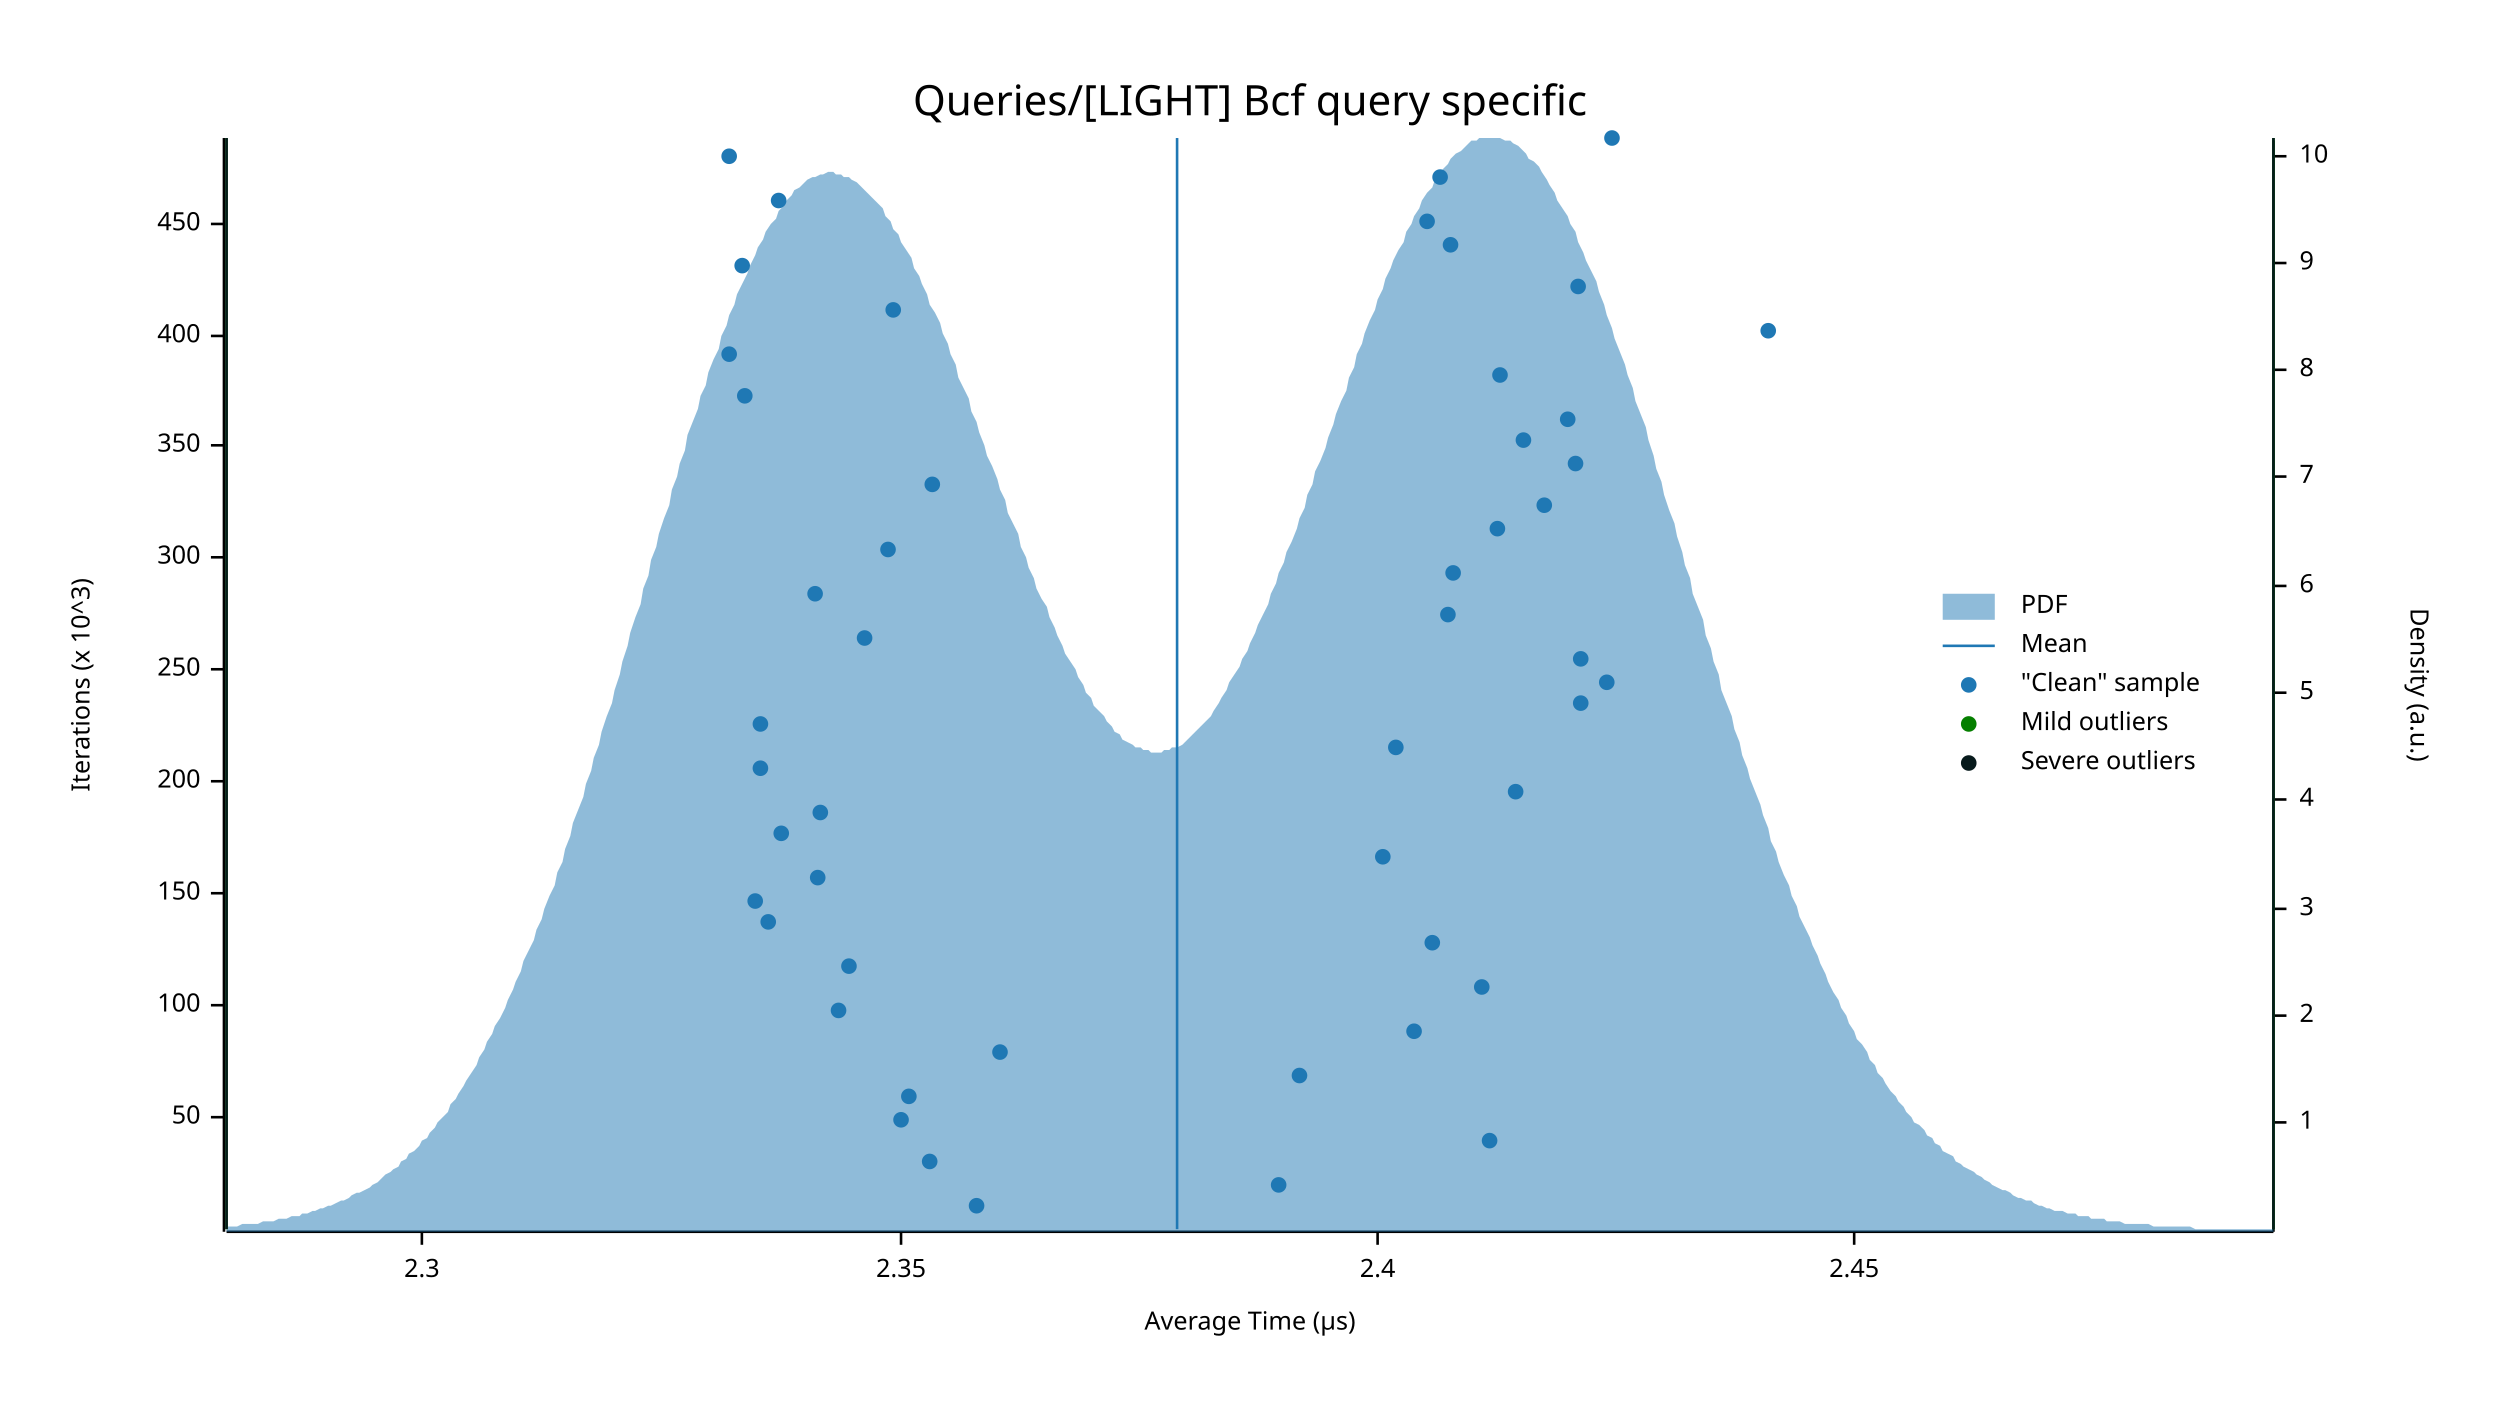
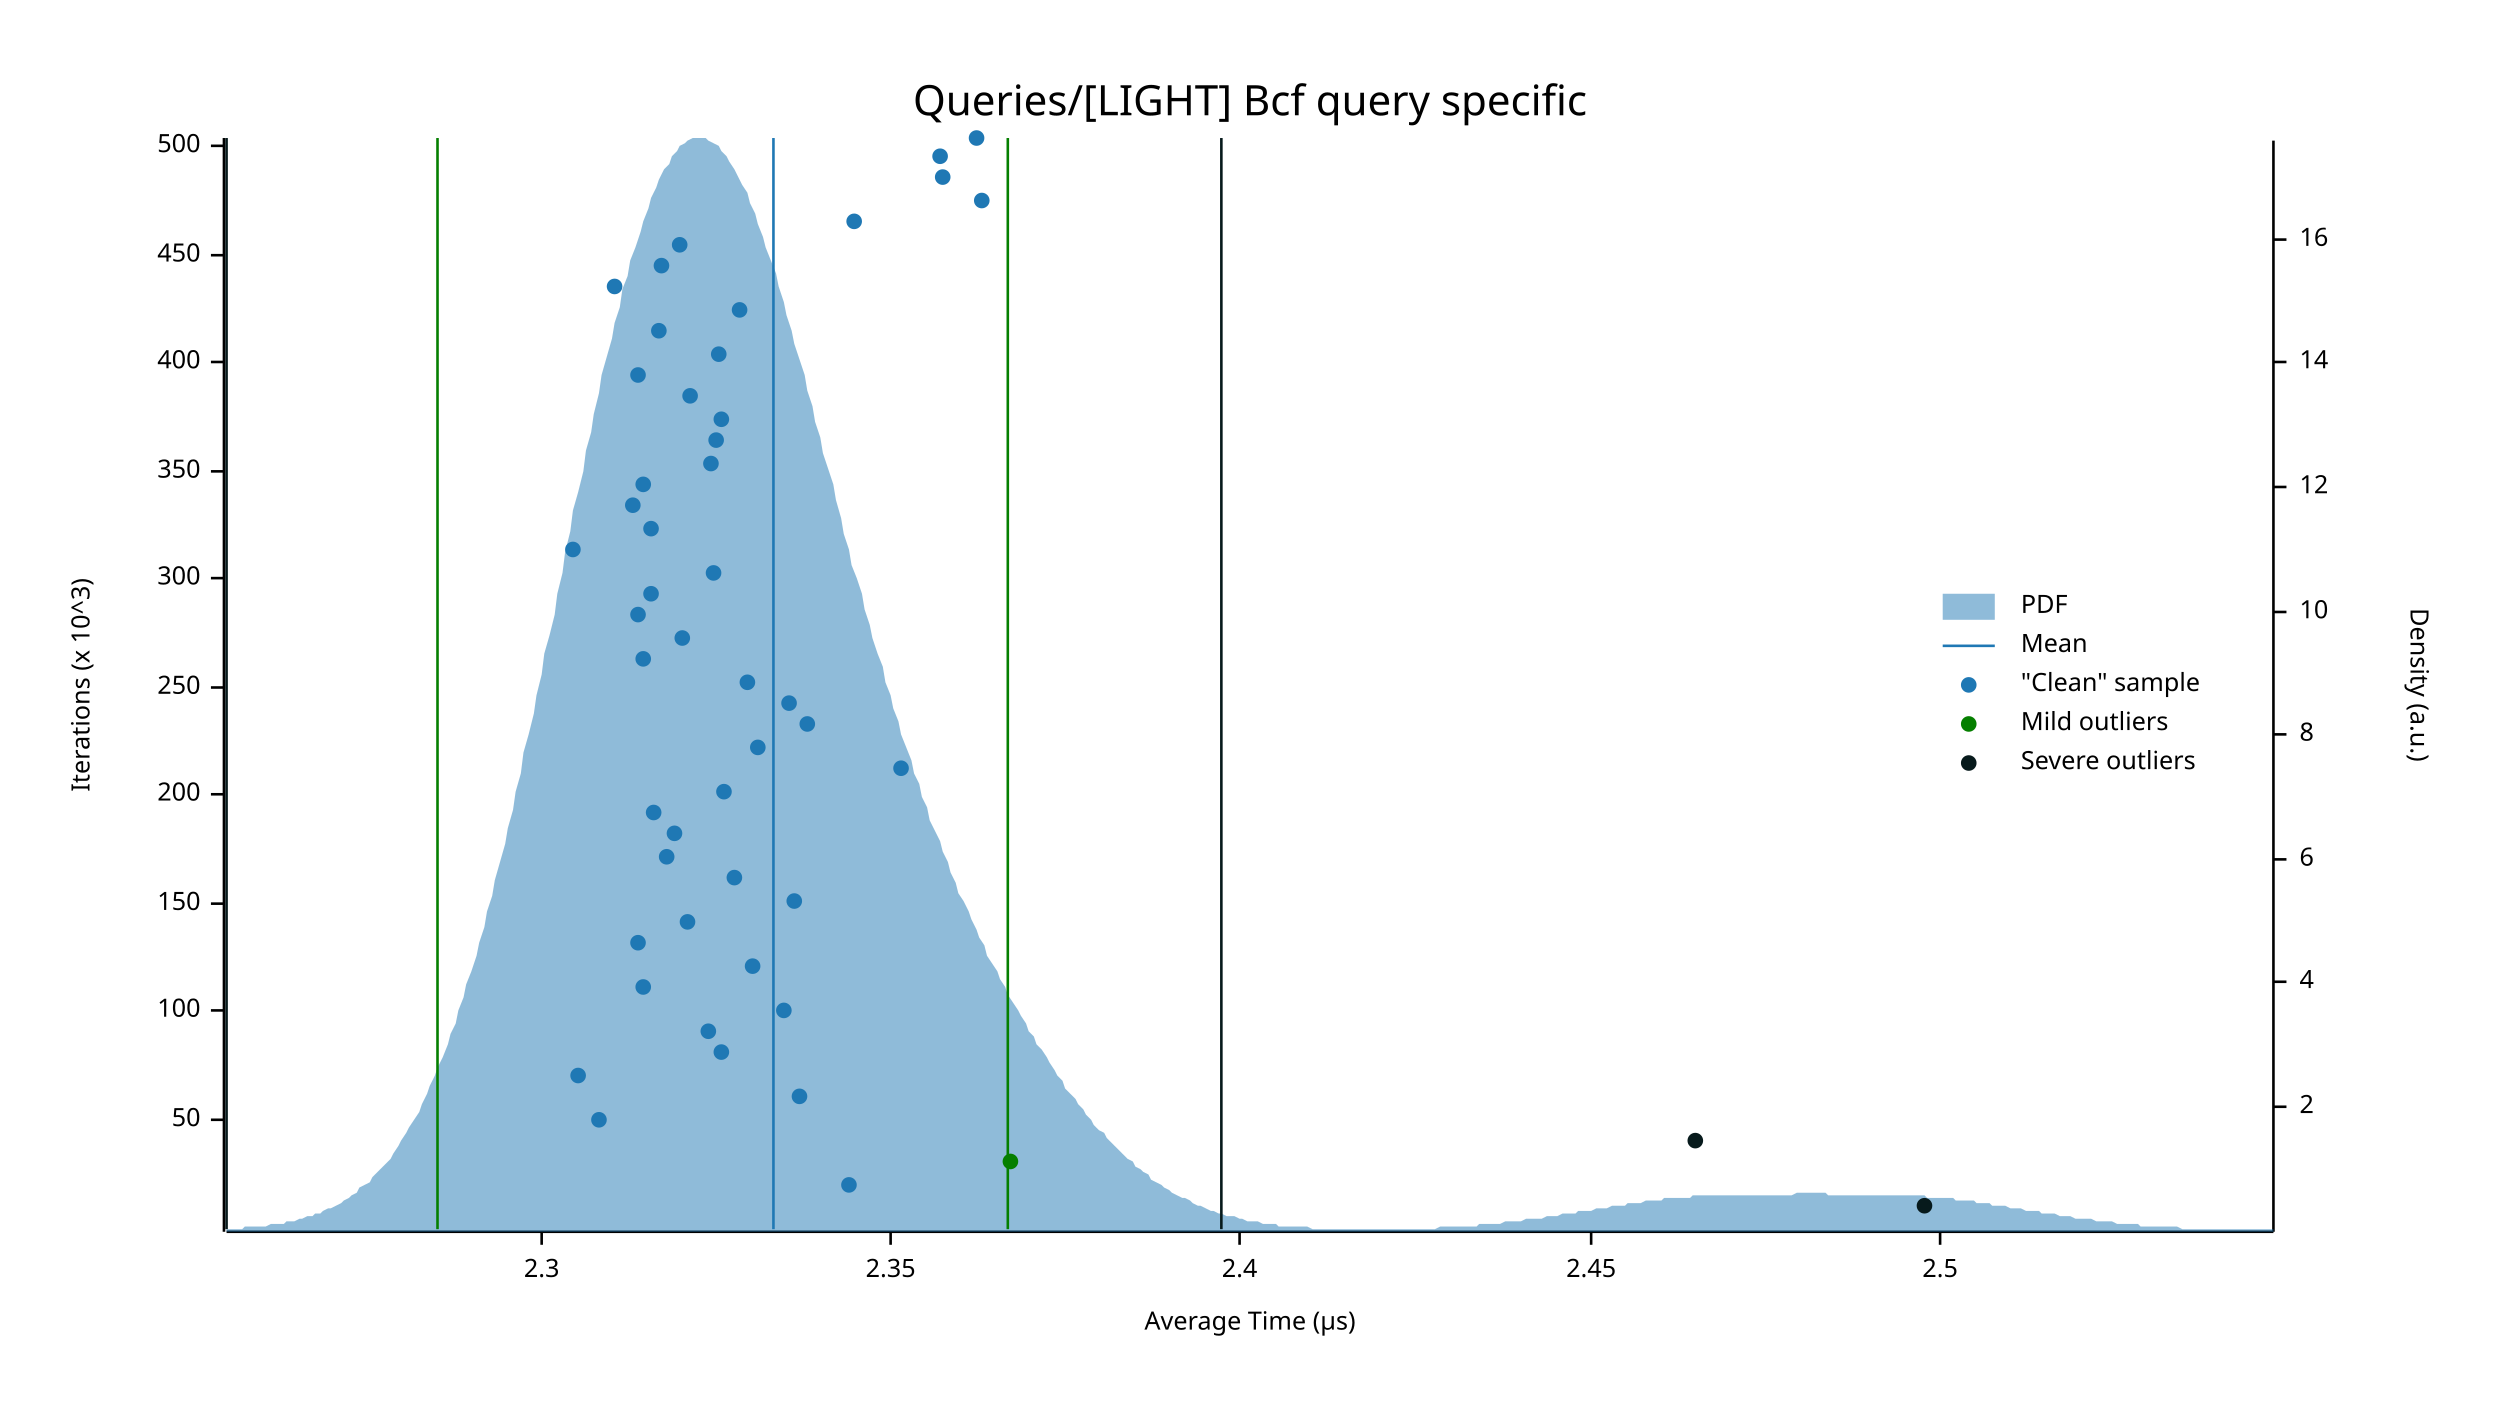
<svg xmlns="http://www.w3.org/2000/svg" width="960" height="540" viewBox="0 0 960 540">
  <text x="480" y="32" dy="0.76em" text-anchor="middle" font-family="sans-serif" font-size="16.129" opacity="1" fill="#000000">
Queries/[LIGHT] Bcf query specific
</text>
  <text x="27" y="263" dy="0.76em" text-anchor="middle" font-family="sans-serif" font-size="9.677" opacity="1" fill="#000000" transform="rotate(270, 27, 263)">
Iterations (x 10^3)
</text>
  <text x="480" y="513" dy="-0.5ex" text-anchor="middle" font-family="sans-serif" font-size="9.677" opacity="1" fill="#000000">
Average Time (µs)
</text>
  <polyline fill="none" opacity="1" stroke="#000000" stroke-width="1" points="86,53 86,473 " />
-   <text x="77" y="429" dy="0.5ex" text-anchor="end" font-family="sans-serif" font-size="9.677" opacity="1" fill="#000000">
+   <text x="77" y="430" dy="0.5ex" text-anchor="end" font-family="sans-serif" font-size="9.677" opacity="1" fill="#000000">
50
</text>
-   <polyline fill="none" opacity="1" stroke="#000000" stroke-width="1" points="81,429 86,429 " />
-   <text x="77" y="386" dy="0.5ex" text-anchor="end" font-family="sans-serif" font-size="9.677" opacity="1" fill="#000000">
+   <polyline fill="none" opacity="1" stroke="#000000" stroke-width="1" points="81,430 86,430 " />
+   <text x="77" y="388" dy="0.5ex" text-anchor="end" font-family="sans-serif" font-size="9.677" opacity="1" fill="#000000">
100
</text>
-   <polyline fill="none" opacity="1" stroke="#000000" stroke-width="1" points="81,386 86,386 " />
-   <text x="77" y="343" dy="0.5ex" text-anchor="end" font-family="sans-serif" font-size="9.677" opacity="1" fill="#000000">
+   <polyline fill="none" opacity="1" stroke="#000000" stroke-width="1" points="81,388 86,388 " />
+   <text x="77" y="347" dy="0.5ex" text-anchor="end" font-family="sans-serif" font-size="9.677" opacity="1" fill="#000000">
150
</text>
-   <polyline fill="none" opacity="1" stroke="#000000" stroke-width="1" points="81,343 86,343 " />
-   <text x="77" y="300" dy="0.5ex" text-anchor="end" font-family="sans-serif" font-size="9.677" opacity="1" fill="#000000">
+   <polyline fill="none" opacity="1" stroke="#000000" stroke-width="1" points="81,347 86,347 " />
+   <text x="77" y="305" dy="0.5ex" text-anchor="end" font-family="sans-serif" font-size="9.677" opacity="1" fill="#000000">
200
</text>
-   <polyline fill="none" opacity="1" stroke="#000000" stroke-width="1" points="81,300 86,300 " />
-   <text x="77" y="257" dy="0.5ex" text-anchor="end" font-family="sans-serif" font-size="9.677" opacity="1" fill="#000000">
+   <polyline fill="none" opacity="1" stroke="#000000" stroke-width="1" points="81,305 86,305 " />
+   <text x="77" y="264" dy="0.5ex" text-anchor="end" font-family="sans-serif" font-size="9.677" opacity="1" fill="#000000">
250
</text>
-   <polyline fill="none" opacity="1" stroke="#000000" stroke-width="1" points="81,257 86,257 " />
-   <text x="77" y="214" dy="0.5ex" text-anchor="end" font-family="sans-serif" font-size="9.677" opacity="1" fill="#000000">
+   <polyline fill="none" opacity="1" stroke="#000000" stroke-width="1" points="81,264 86,264 " />
+   <text x="77" y="222" dy="0.5ex" text-anchor="end" font-family="sans-serif" font-size="9.677" opacity="1" fill="#000000">
300
</text>
-   <polyline fill="none" opacity="1" stroke="#000000" stroke-width="1" points="81,214 86,214 " />
-   <text x="77" y="171" dy="0.5ex" text-anchor="end" font-family="sans-serif" font-size="9.677" opacity="1" fill="#000000">
+   <polyline fill="none" opacity="1" stroke="#000000" stroke-width="1" points="81,222 86,222 " />
+   <text x="77" y="181" dy="0.5ex" text-anchor="end" font-family="sans-serif" font-size="9.677" opacity="1" fill="#000000">
350
</text>
-   <polyline fill="none" opacity="1" stroke="#000000" stroke-width="1" points="81,171 86,171 " />
-   <text x="77" y="129" dy="0.5ex" text-anchor="end" font-family="sans-serif" font-size="9.677" opacity="1" fill="#000000">
+   <polyline fill="none" opacity="1" stroke="#000000" stroke-width="1" points="81,181 86,181 " />
+   <text x="77" y="139" dy="0.5ex" text-anchor="end" font-family="sans-serif" font-size="9.677" opacity="1" fill="#000000">
400
</text>
-   <polyline fill="none" opacity="1" stroke="#000000" stroke-width="1" points="81,129 86,129 " />
-   <text x="77" y="86" dy="0.5ex" text-anchor="end" font-family="sans-serif" font-size="9.677" opacity="1" fill="#000000">
+   <polyline fill="none" opacity="1" stroke="#000000" stroke-width="1" points="81,139 86,139 " />
+   <text x="77" y="98" dy="0.5ex" text-anchor="end" font-family="sans-serif" font-size="9.677" opacity="1" fill="#000000">
450
</text>
-   <polyline fill="none" opacity="1" stroke="#000000" stroke-width="1" points="81,86 86,86 " />
+   <polyline fill="none" opacity="1" stroke="#000000" stroke-width="1" points="81,98 86,98 " />
+   <text x="77" y="56" dy="0.5ex" text-anchor="end" font-family="sans-serif" font-size="9.677" opacity="1" fill="#000000">
+ 500
+ </text>
+   <polyline fill="none" opacity="1" stroke="#000000" stroke-width="1" points="81,56 86,56 " />
  <polyline fill="none" opacity="1" stroke="#000000" stroke-width="1" points="87,473 873,473 " />
-   <text x="162" y="483" dy="0.76em" text-anchor="middle" font-family="sans-serif" font-size="9.677" opacity="1" fill="#000000">
+   <text x="208" y="483" dy="0.76em" text-anchor="middle" font-family="sans-serif" font-size="9.677" opacity="1" fill="#000000">
2.3
</text>
-   <polyline fill="none" opacity="1" stroke="#000000" stroke-width="1" points="162,473 162,478 " />
-   <text x="346" y="483" dy="0.76em" text-anchor="middle" font-family="sans-serif" font-size="9.677" opacity="1" fill="#000000">
+   <polyline fill="none" opacity="1" stroke="#000000" stroke-width="1" points="208,473 208,478 " />
+   <text x="342" y="483" dy="0.76em" text-anchor="middle" font-family="sans-serif" font-size="9.677" opacity="1" fill="#000000">
2.35
</text>
-   <polyline fill="none" opacity="1" stroke="#000000" stroke-width="1" points="346,473 346,478 " />
-   <text x="529" y="483" dy="0.76em" text-anchor="middle" font-family="sans-serif" font-size="9.677" opacity="1" fill="#000000">
+   <polyline fill="none" opacity="1" stroke="#000000" stroke-width="1" points="342,473 342,478 " />
+   <text x="476" y="483" dy="0.76em" text-anchor="middle" font-family="sans-serif" font-size="9.677" opacity="1" fill="#000000">
2.4
</text>
-   <polyline fill="none" opacity="1" stroke="#000000" stroke-width="1" points="529,473 529,478 " />
-   <text x="712" y="483" dy="0.76em" text-anchor="middle" font-family="sans-serif" font-size="9.677" opacity="1" fill="#000000">
+   <polyline fill="none" opacity="1" stroke="#000000" stroke-width="1" points="476,473 476,478 " />
+   <text x="611" y="483" dy="0.76em" text-anchor="middle" font-family="sans-serif" font-size="9.677" opacity="1" fill="#000000">
2.45
</text>
-   <polyline fill="none" opacity="1" stroke="#000000" stroke-width="1" points="712,473 712,478 " />
+   <polyline fill="none" opacity="1" stroke="#000000" stroke-width="1" points="611,473 611,478 " />
+   <text x="745" y="483" dy="0.76em" text-anchor="middle" font-family="sans-serif" font-size="9.677" opacity="1" fill="#000000">
+ 2.5
+ </text>
+   <polyline fill="none" opacity="1" stroke="#000000" stroke-width="1" points="745,473 745,478 " />
  <text x="933" y="263" dy="0.76em" text-anchor="middle" font-family="sans-serif" font-size="9.677" opacity="1" fill="#000000" transform="rotate(90, 933, 263)">
Density (a.u.)
</text>
  <polyline fill="none" opacity="1" stroke="#000000" stroke-width="1" points="873,54 873,473 " />
-   <text x="883" y="431" dy="0.5ex" text-anchor="start" font-family="sans-serif" font-size="9.677" opacity="1" fill="#000000">
- 1
- </text>
-   <polyline fill="none" opacity="1" stroke="#000000" stroke-width="1" points="873,431 878,431 " />
-   <text x="883" y="390" dy="0.5ex" text-anchor="start" font-family="sans-serif" font-size="9.677" opacity="1" fill="#000000">
+   <text x="883" y="425" dy="0.5ex" text-anchor="start" font-family="sans-serif" font-size="9.677" opacity="1" fill="#000000">
2
</text>
-   <polyline fill="none" opacity="1" stroke="#000000" stroke-width="1" points="873,390 878,390 " />
-   <text x="883" y="349" dy="0.5ex" text-anchor="start" font-family="sans-serif" font-size="9.677" opacity="1" fill="#000000">
- 3
- </text>
-   <polyline fill="none" opacity="1" stroke="#000000" stroke-width="1" points="873,349 878,349 " />
-   <text x="883" y="307" dy="0.5ex" text-anchor="start" font-family="sans-serif" font-size="9.677" opacity="1" fill="#000000">
+   <polyline fill="none" opacity="1" stroke="#000000" stroke-width="1" points="873,425 878,425 " />
+   <text x="883" y="377" dy="0.5ex" text-anchor="start" font-family="sans-serif" font-size="9.677" opacity="1" fill="#000000">
4
</text>
-   <polyline fill="none" opacity="1" stroke="#000000" stroke-width="1" points="873,307 878,307 " />
-   <text x="883" y="266" dy="0.5ex" text-anchor="start" font-family="sans-serif" font-size="9.677" opacity="1" fill="#000000">
- 5
- </text>
-   <polyline fill="none" opacity="1" stroke="#000000" stroke-width="1" points="873,266 878,266 " />
-   <text x="883" y="225" dy="0.5ex" text-anchor="start" font-family="sans-serif" font-size="9.677" opacity="1" fill="#000000">
+   <polyline fill="none" opacity="1" stroke="#000000" stroke-width="1" points="873,377 878,377 " />
+   <text x="883" y="330" dy="0.5ex" text-anchor="start" font-family="sans-serif" font-size="9.677" opacity="1" fill="#000000">
6
</text>
-   <polyline fill="none" opacity="1" stroke="#000000" stroke-width="1" points="873,225 878,225 " />
-   <text x="883" y="183" dy="0.5ex" text-anchor="start" font-family="sans-serif" font-size="9.677" opacity="1" fill="#000000">
- 7
- </text>
-   <polyline fill="none" opacity="1" stroke="#000000" stroke-width="1" points="873,183 878,183 " />
-   <text x="883" y="142" dy="0.5ex" text-anchor="start" font-family="sans-serif" font-size="9.677" opacity="1" fill="#000000">
+   <polyline fill="none" opacity="1" stroke="#000000" stroke-width="1" points="873,330 878,330 " />
+   <text x="883" y="282" dy="0.5ex" text-anchor="start" font-family="sans-serif" font-size="9.677" opacity="1" fill="#000000">
8
</text>
-   <polyline fill="none" opacity="1" stroke="#000000" stroke-width="1" points="873,142 878,142 " />
-   <text x="883" y="101" dy="0.5ex" text-anchor="start" font-family="sans-serif" font-size="9.677" opacity="1" fill="#000000">
- 9
- </text>
-   <polyline fill="none" opacity="1" stroke="#000000" stroke-width="1" points="873,101 878,101 " />
-   <text x="883" y="60" dy="0.5ex" text-anchor="start" font-family="sans-serif" font-size="9.677" opacity="1" fill="#000000">
+   <polyline fill="none" opacity="1" stroke="#000000" stroke-width="1" points="873,282 878,282 " />
+   <text x="883" y="235" dy="0.5ex" text-anchor="start" font-family="sans-serif" font-size="9.677" opacity="1" fill="#000000">
10
</text>
-   <polyline fill="none" opacity="1" stroke="#000000" stroke-width="1" points="873,60 878,60 " />
-   <polygon opacity="0.5" fill="#1F78B4" points="87,471 88,471 90,471 91,471 93,470 94,470 96,470 98,470 99,470 101,469 102,469 104,469 105,469 107,468 109,468 110,468 112,467 113,467 115,467 116,466 118,466 120,465 121,465 123,464 124,464 126,463 127,463 129,462 131,461 132,461 134,460 135,459 137,458 138,458 140,457 142,456 143,455 145,454 146,453 148,451 150,450 151,449 153,448 154,446 156,445 157,443 159,442 161,440 162,438 164,437 165,435 167,433 168,431 170,429 172,427 173,424 175,422 176,420 178,417 179,415 181,412 183,409 184,406 186,403 187,400 189,397 190,394 192,391 194,387 195,384 197,380 198,377 200,373 201,369 203,365 205,361 206,357 208,353 209,349 211,344 213,340 214,335 216,331 217,326 219,321 220,316 222,311 224,306 225,301 227,296 228,291 230,286 231,281 233,275 235,270 236,265 238,259 239,254 241,248 242,243 244,237 246,232 247,226 249,221 250,215 252,210 253,205 255,199 257,194 258,188 260,183 261,178 263,173 264,167 266,162 268,157 269,152 271,148 272,143 274,138 276,134 277,129 279,125 280,121 282,117 283,113 285,109 287,105 288,102 290,98 291,95 293,92 294,89 296,86 298,84 299,81 301,79 302,77 304,75 305,73 307,72 309,70 310,69 312,68 313,68 315,67 316,67 318,66 320,66 321,67 323,67 324,68 326,68 327,69 329,70 331,72 332,73 334,75 335,76 337,78 339,80 340,83 342,85 343,88 345,90 346,93 348,96 350,99 351,103 353,106 354,109 356,113 357,117 359,120 361,124 362,128 364,132 365,136 367,140 368,145 370,149 372,153 373,158 375,162 376,166 378,171 379,175 381,179 383,184 384,188 386,192 387,197 389,201 391,205 392,210 394,214 395,218 397,222 398,226 400,230 402,233 403,237 405,241 406,244 408,248 409,251 411,254 413,257 414,260 416,263 417,266 419,268 420,271 422,273 424,275 425,277 427,279 428,281 430,282 431,284 433,285 435,286 436,287 438,287 439,288 441,288 442,289 444,289 446,289 447,288 449,288 450,287 452,287 454,286 455,285 457,283 458,282 460,280 461,279 463,277 465,275 466,273 468,270 469,268 471,265 472,262 474,259 476,256 477,253 479,250 480,247 482,243 483,240 485,236 487,232 488,228 490,224 491,220 493,216 494,212 496,208 498,203 499,199 501,195 502,190 504,186 505,181 507,177 509,172 510,168 512,163 513,159 515,154 517,150 518,145 520,141 521,136 523,132 524,128 526,123 528,119 529,115 531,111 532,107 534,103 535,100 537,96 539,93 540,89 542,86 543,83 545,80 546,77 548,74 550,72 551,69 553,67 554,65 556,63 557,61 559,59 561,58 562,57 564,55 565,54 567,54 568,53 570,53 572,53 573,53 575,53 576,53 578,54 580,54 581,55 583,56 584,57 586,59 587,61 589,62 591,64 592,66 594,69 595,71 597,74 598,77 600,80 602,83 603,86 605,89 606,93 608,97 609,100 611,104 613,108 614,112 616,117 617,121 619,126 620,130 622,135 624,140 625,144 627,149 628,154 630,159 632,164 633,169 635,175 636,180 638,185 639,190 641,196 643,201 644,206 646,212 647,217 649,222 650,228 652,233 654,238 655,244 657,249 658,254 660,259 661,265 663,270 665,275 666,280 668,285 669,290 671,295 672,299 674,304 676,309 677,313 679,318 680,323 682,327 683,331 685,336 687,340 688,344 690,348 691,352 693,356 695,360 696,363 698,367 699,370 701,374 702,377 704,381 706,384 707,387 709,390 710,393 712,396 713,399 715,401 717,404 718,407 720,409 721,412 723,414 724,416 726,419 728,421 729,423 731,425 732,427 734,429 735,431 737,432 739,434 740,436 742,437 743,439 745,440 746,442 748,443 750,444 751,446 753,447 754,448 756,449 758,450 759,451 761,452 762,453 764,454 765,455 767,456 769,457 770,457 772,458 773,459 775,460 776,460 778,461 780,461 781,462 783,463 784,463 786,464 787,464 789,465 791,465 792,465 794,466 795,466 797,466 798,467 800,467 802,467 803,468 805,468 806,468 808,468 809,469 811,469 813,469 814,469 816,470 817,470 819,470 821,470 822,470 824,470 825,470 827,471 828,471 830,471 832,471 833,471 835,471 836,471 838,471 839,471 841,471 843,472 844,472 846,472 847,472 849,472 850,472 852,472 854,472 855,472 857,472 858,472 860,472 861,472 863,472 865,472 866,472 868,472 869,472 871,472 873,472 873,473 87,473 " />
-   <polyline fill="none" opacity="1" stroke="#1F78B4" stroke-width="1" points="452,472 452,53 " />
-   <polyline fill="none" opacity="1" stroke="#057F00" stroke-width="1" points="87,472 87,53 " />
-   <polyline fill="none" opacity="1" stroke="#057F00" stroke-width="1" points="873,472 873,53 " />
+   <polyline fill="none" opacity="1" stroke="#000000" stroke-width="1" points="873,235 878,235 " />
+   <text x="883" y="187" dy="0.5ex" text-anchor="start" font-family="sans-serif" font-size="9.677" opacity="1" fill="#000000">
+ 12
+ </text>
+   <polyline fill="none" opacity="1" stroke="#000000" stroke-width="1" points="873,187 878,187 " />
+   <text x="883" y="139" dy="0.5ex" text-anchor="start" font-family="sans-serif" font-size="9.677" opacity="1" fill="#000000">
+ 14
+ </text>
+   <polyline fill="none" opacity="1" stroke="#000000" stroke-width="1" points="873,139 878,139 " />
+   <text x="883" y="92" dy="0.5ex" text-anchor="start" font-family="sans-serif" font-size="9.677" opacity="1" fill="#000000">
+ 16
+ </text>
+   <polyline fill="none" opacity="1" stroke="#000000" stroke-width="1" points="873,92 878,92 " />
+   <polygon opacity="0.5" fill="#1F78B4" points="87,472 88,472 90,472 91,472 93,472 94,471 96,471 98,471 99,471 101,471 102,471 104,470 105,470 107,470 109,470 110,469 112,469 113,469 115,468 116,468 118,467 120,467 121,466 123,466 124,465 126,464 127,464 129,463 131,462 132,461 134,460 135,459 137,458 138,456 140,455 142,454 143,452 145,450 146,449 148,447 150,445 151,443 153,440 154,438 156,435 157,433 159,430 161,427 162,424 164,420 165,417 167,413 168,410 170,406 172,401 173,397 175,393 176,388 178,383 179,378 181,373 183,367 184,362 186,356 187,350 189,344 190,338 192,331 194,324 195,318 197,311 198,304 200,297 201,289 203,282 205,274 206,267 208,259 209,251 211,244 213,236 214,228 216,220 217,212 219,204 220,196 222,189 224,181 225,173 227,166 228,159 230,151 231,144 233,137 235,130 236,124 238,118 239,111 241,106 242,100 244,95 246,89 247,85 249,80 250,76 252,72 253,69 255,65 257,63 258,60 260,58 261,56 263,55 264,54 266,53 268,53 269,53 271,53 272,54 274,55 276,56 277,58 279,60 280,62 282,65 283,67 285,71 287,74 288,78 290,82 291,86 293,91 294,95 296,100 298,105 299,110 301,116 302,121 304,127 305,132 307,138 309,144 310,150 312,156 313,162 315,168 316,174 318,180 320,186 321,192 323,199 324,205 326,211 327,217 329,222 331,228 332,234 334,240 335,245 337,251 339,256 340,262 342,267 343,272 345,277 346,282 348,287 350,292 351,297 353,301 354,306 356,310 357,315 359,319 361,323 362,327 364,331 365,335 367,339 368,343 370,346 372,350 373,353 375,357 376,360 378,363 379,367 381,370 383,373 384,376 386,379 387,382 389,385 391,388 392,390 394,393 395,396 397,398 398,401 400,403 402,406 403,408 405,411 406,413 408,415 409,418 411,420 413,422 414,424 416,426 417,428 419,430 420,432 422,434 424,435 425,437 427,439 428,440 430,442 431,443 433,445 435,446 436,448 438,449 439,450 441,451 442,453 444,454 446,455 447,456 449,457 450,458 452,459 454,460 455,460 457,461 458,462 460,463 461,463 463,464 465,465 466,465 468,466 469,466 471,467 472,467 474,467 476,468 477,468 479,469 480,469 482,469 483,469 485,470 487,470 488,470 490,470 491,471 493,471 494,471 496,471 498,471 499,471 501,471 502,471 504,472 505,472 507,472 509,472 510,472 512,472 513,472 515,472 517,472 518,472 520,472 521,472 523,472 524,472 526,472 528,472 529,472 531,472 532,472 534,472 535,472 537,472 539,472 540,472 542,472 543,472 545,472 546,472 548,472 550,472 551,472 553,471 554,471 556,471 557,471 559,471 561,471 562,471 564,471 565,471 567,471 568,470 570,470 572,470 573,470 575,470 576,470 578,469 580,469 581,469 583,469 584,469 586,468 587,468 589,468 591,468 592,468 594,467 595,467 597,467 598,467 600,466 602,466 603,466 605,466 606,465 608,465 609,465 611,465 613,464 614,464 616,464 617,464 619,463 620,463 622,463 624,463 625,462 627,462 628,462 630,462 632,461 633,461 635,461 636,461 638,461 639,460 641,460 643,460 644,460 646,460 647,460 649,460 650,459 652,459 654,459 655,459 657,459 658,459 660,459 661,459 663,459 665,459 666,459 668,459 669,459 671,459 672,459 674,459 676,459 677,459 679,459 680,459 682,459 683,459 685,459 687,459 688,459 690,458 691,458 693,458 695,458 696,458 698,458 699,458 701,458 702,459 704,459 706,459 707,459 709,459 710,459 712,459 713,459 715,459 717,459 718,459 720,459 721,459 723,459 724,459 726,459 728,459 729,459 731,459 732,459 734,459 735,459 737,459 739,459 740,460 742,460 743,460 745,460 746,460 748,460 750,460 751,461 753,461 754,461 756,461 758,461 759,462 761,462 762,462 764,462 765,463 767,463 769,463 770,463 772,464 773,464 775,464 776,464 778,465 780,465 781,465 783,465 784,466 786,466 787,466 789,466 791,467 792,467 794,467 795,467 797,468 798,468 800,468 802,468 803,468 805,469 806,469 808,469 809,469 811,469 813,470 814,470 816,470 817,470 819,470 821,470 822,471 824,471 825,471 827,471 828,471 830,471 832,471 833,471 835,471 836,471 838,472 839,472 841,472 843,472 844,472 846,472 847,472 849,472 850,472 852,472 854,472 855,472 857,472 858,472 860,472 861,472 863,472 865,472 866,472 868,472 869,472 871,472 873,472 873,473 87,473 " />
+   <polyline fill="none" opacity="1" stroke="#1F78B4" stroke-width="1" points="297,472 297,53 " />
+   <polyline fill="none" opacity="1" stroke="#057F00" stroke-width="1" points="168,472 168,53 " />
+   <polyline fill="none" opacity="1" stroke="#057F00" stroke-width="1" points="387,472 387,53 " />
  <polyline fill="none" opacity="1" stroke="#071A1C" stroke-width="1" points="87,472 87,53 " />
-   <polyline fill="none" opacity="1" stroke="#071A1C" stroke-width="1" points="873,472 873,53 " />
-   <circle cx="375" cy="463" r="3" opacity="1" fill="#1F78B4" stroke="none" stroke-width="1" />
-   <circle cx="491" cy="455" r="3" opacity="1" fill="#1F78B4" stroke="none" stroke-width="1" />
-   <circle cx="357" cy="446" r="3" opacity="1" fill="#1F78B4" stroke="none" stroke-width="1" />
-   <circle cx="572" cy="438" r="3" opacity="1" fill="#1F78B4" stroke="none" stroke-width="1" />
-   <circle cx="346" cy="430" r="3" opacity="1" fill="#1F78B4" stroke="none" stroke-width="1" />
-   <circle cx="349" cy="421" r="3" opacity="1" fill="#1F78B4" stroke="none" stroke-width="1" />
-   <circle cx="499" cy="413" r="3" opacity="1" fill="#1F78B4" stroke="none" stroke-width="1" />
-   <circle cx="384" cy="404" r="3" opacity="1" fill="#1F78B4" stroke="none" stroke-width="1" />
-   <circle cx="543" cy="396" r="3" opacity="1" fill="#1F78B4" stroke="none" stroke-width="1" />
-   <circle cx="322" cy="388" r="3" opacity="1" fill="#1F78B4" stroke="none" stroke-width="1" />
-   <circle cx="569" cy="379" r="3" opacity="1" fill="#1F78B4" stroke="none" stroke-width="1" />
-   <circle cx="326" cy="371" r="3" opacity="1" fill="#1F78B4" stroke="none" stroke-width="1" />
-   <circle cx="550" cy="362" r="3" opacity="1" fill="#1F78B4" stroke="none" stroke-width="1" />
-   <circle cx="295" cy="354" r="3" opacity="1" fill="#1F78B4" stroke="none" stroke-width="1" />
-   <circle cx="290" cy="346" r="3" opacity="1" fill="#1F78B4" stroke="none" stroke-width="1" />
-   <circle cx="314" cy="337" r="3" opacity="1" fill="#1F78B4" stroke="none" stroke-width="1" />
-   <circle cx="531" cy="329" r="3" opacity="1" fill="#1F78B4" stroke="none" stroke-width="1" />
-   <circle cx="300" cy="320" r="3" opacity="1" fill="#1F78B4" stroke="none" stroke-width="1" />
-   <circle cx="315" cy="312" r="3" opacity="1" fill="#1F78B4" stroke="none" stroke-width="1" />
-   <circle cx="582" cy="304" r="3" opacity="1" fill="#1F78B4" stroke="none" stroke-width="1" />
-   <circle cx="292" cy="295" r="3" opacity="1" fill="#1F78B4" stroke="none" stroke-width="1" />
-   <circle cx="536" cy="287" r="3" opacity="1" fill="#1F78B4" stroke="none" stroke-width="1" />
-   <circle cx="292" cy="278" r="3" opacity="1" fill="#1F78B4" stroke="none" stroke-width="1" />
-   <circle cx="607" cy="270" r="3" opacity="1" fill="#1F78B4" stroke="none" stroke-width="1" />
-   <circle cx="617" cy="262" r="3" opacity="1" fill="#1F78B4" stroke="none" stroke-width="1" />
-   <circle cx="607" cy="253" r="3" opacity="1" fill="#1F78B4" stroke="none" stroke-width="1" />
-   <circle cx="332" cy="245" r="3" opacity="1" fill="#1F78B4" stroke="none" stroke-width="1" />
-   <circle cx="556" cy="236" r="3" opacity="1" fill="#1F78B4" stroke="none" stroke-width="1" />
-   <circle cx="313" cy="228" r="3" opacity="1" fill="#1F78B4" stroke="none" stroke-width="1" />
-   <circle cx="558" cy="220" r="3" opacity="1" fill="#1F78B4" stroke="none" stroke-width="1" />
-   <circle cx="341" cy="211" r="3" opacity="1" fill="#1F78B4" stroke="none" stroke-width="1" />
-   <circle cx="575" cy="203" r="3" opacity="1" fill="#1F78B4" stroke="none" stroke-width="1" />
-   <circle cx="593" cy="194" r="3" opacity="1" fill="#1F78B4" stroke="none" stroke-width="1" />
-   <circle cx="358" cy="186" r="3" opacity="1" fill="#1F78B4" stroke="none" stroke-width="1" />
-   <circle cx="605" cy="178" r="3" opacity="1" fill="#1F78B4" stroke="none" stroke-width="1" />
-   <circle cx="585" cy="169" r="3" opacity="1" fill="#1F78B4" stroke="none" stroke-width="1" />
-   <circle cx="602" cy="161" r="3" opacity="1" fill="#1F78B4" stroke="none" stroke-width="1" />
-   <circle cx="286" cy="152" r="3" opacity="1" fill="#1F78B4" stroke="none" stroke-width="1" />
-   <circle cx="576" cy="144" r="3" opacity="1" fill="#1F78B4" stroke="none" stroke-width="1" />
-   <circle cx="280" cy="136" r="3" opacity="1" fill="#1F78B4" stroke="none" stroke-width="1" />
-   <circle cx="679" cy="127" r="3" opacity="1" fill="#1F78B4" stroke="none" stroke-width="1" />
-   <circle cx="343" cy="119" r="3" opacity="1" fill="#1F78B4" stroke="none" stroke-width="1" />
-   <circle cx="606" cy="110" r="3" opacity="1" fill="#1F78B4" stroke="none" stroke-width="1" />
-   <circle cx="285" cy="102" r="3" opacity="1" fill="#1F78B4" stroke="none" stroke-width="1" />
-   <circle cx="557" cy="94" r="3" opacity="1" fill="#1F78B4" stroke="none" stroke-width="1" />
-   <circle cx="548" cy="85" r="3" opacity="1" fill="#1F78B4" stroke="none" stroke-width="1" />
-   <circle cx="299" cy="77" r="3" opacity="1" fill="#1F78B4" stroke="none" stroke-width="1" />
-   <circle cx="553" cy="68" r="3" opacity="1" fill="#1F78B4" stroke="none" stroke-width="1" />
-   <circle cx="280" cy="60" r="3" opacity="1" fill="#1F78B4" stroke="none" stroke-width="1" />
-   <circle cx="619" cy="53" r="3" opacity="1" fill="#1F78B4" stroke="none" stroke-width="1" />
+   <polyline fill="none" opacity="1" stroke="#071A1C" stroke-width="1" points="469,472 469,53 " />
+   <circle cx="326" cy="455" r="3" opacity="1" fill="#1F78B4" stroke="none" stroke-width="1" />
+   <circle cx="230" cy="430" r="3" opacity="1" fill="#1F78B4" stroke="none" stroke-width="1" />
+   <circle cx="307" cy="421" r="3" opacity="1" fill="#1F78B4" stroke="none" stroke-width="1" />
+   <circle cx="222" cy="413" r="3" opacity="1" fill="#1F78B4" stroke="none" stroke-width="1" />
+   <circle cx="277" cy="404" r="3" opacity="1" fill="#1F78B4" stroke="none" stroke-width="1" />
+   <circle cx="272" cy="396" r="3" opacity="1" fill="#1F78B4" stroke="none" stroke-width="1" />
+   <circle cx="301" cy="388" r="3" opacity="1" fill="#1F78B4" stroke="none" stroke-width="1" />
+   <circle cx="247" cy="379" r="3" opacity="1" fill="#1F78B4" stroke="none" stroke-width="1" />
+   <circle cx="289" cy="371" r="3" opacity="1" fill="#1F78B4" stroke="none" stroke-width="1" />
+   <circle cx="245" cy="362" r="3" opacity="1" fill="#1F78B4" stroke="none" stroke-width="1" />
+   <circle cx="264" cy="354" r="3" opacity="1" fill="#1F78B4" stroke="none" stroke-width="1" />
+   <circle cx="305" cy="346" r="3" opacity="1" fill="#1F78B4" stroke="none" stroke-width="1" />
+   <circle cx="282" cy="337" r="3" opacity="1" fill="#1F78B4" stroke="none" stroke-width="1" />
+   <circle cx="256" cy="329" r="3" opacity="1" fill="#1F78B4" stroke="none" stroke-width="1" />
+   <circle cx="259" cy="320" r="3" opacity="1" fill="#1F78B4" stroke="none" stroke-width="1" />
+   <circle cx="251" cy="312" r="3" opacity="1" fill="#1F78B4" stroke="none" stroke-width="1" />
+   <circle cx="278" cy="304" r="3" opacity="1" fill="#1F78B4" stroke="none" stroke-width="1" />
+   <circle cx="346" cy="295" r="3" opacity="1" fill="#1F78B4" stroke="none" stroke-width="1" />
+   <circle cx="291" cy="287" r="3" opacity="1" fill="#1F78B4" stroke="none" stroke-width="1" />
+   <circle cx="310" cy="278" r="3" opacity="1" fill="#1F78B4" stroke="none" stroke-width="1" />
+   <circle cx="303" cy="270" r="3" opacity="1" fill="#1F78B4" stroke="none" stroke-width="1" />
+   <circle cx="287" cy="262" r="3" opacity="1" fill="#1F78B4" stroke="none" stroke-width="1" />
+   <circle cx="247" cy="253" r="3" opacity="1" fill="#1F78B4" stroke="none" stroke-width="1" />
+   <circle cx="262" cy="245" r="3" opacity="1" fill="#1F78B4" stroke="none" stroke-width="1" />
+   <circle cx="245" cy="236" r="3" opacity="1" fill="#1F78B4" stroke="none" stroke-width="1" />
+   <circle cx="250" cy="228" r="3" opacity="1" fill="#1F78B4" stroke="none" stroke-width="1" />
+   <circle cx="274" cy="220" r="3" opacity="1" fill="#1F78B4" stroke="none" stroke-width="1" />
+   <circle cx="220" cy="211" r="3" opacity="1" fill="#1F78B4" stroke="none" stroke-width="1" />
+   <circle cx="250" cy="203" r="3" opacity="1" fill="#1F78B4" stroke="none" stroke-width="1" />
+   <circle cx="243" cy="194" r="3" opacity="1" fill="#1F78B4" stroke="none" stroke-width="1" />
+   <circle cx="247" cy="186" r="3" opacity="1" fill="#1F78B4" stroke="none" stroke-width="1" />
+   <circle cx="273" cy="178" r="3" opacity="1" fill="#1F78B4" stroke="none" stroke-width="1" />
+   <circle cx="275" cy="169" r="3" opacity="1" fill="#1F78B4" stroke="none" stroke-width="1" />
+   <circle cx="277" cy="161" r="3" opacity="1" fill="#1F78B4" stroke="none" stroke-width="1" />
+   <circle cx="265" cy="152" r="3" opacity="1" fill="#1F78B4" stroke="none" stroke-width="1" />
+   <circle cx="245" cy="144" r="3" opacity="1" fill="#1F78B4" stroke="none" stroke-width="1" />
+   <circle cx="276" cy="136" r="3" opacity="1" fill="#1F78B4" stroke="none" stroke-width="1" />
+   <circle cx="253" cy="127" r="3" opacity="1" fill="#1F78B4" stroke="none" stroke-width="1" />
+   <circle cx="284" cy="119" r="3" opacity="1" fill="#1F78B4" stroke="none" stroke-width="1" />
+   <circle cx="236" cy="110" r="3" opacity="1" fill="#1F78B4" stroke="none" stroke-width="1" />
+   <circle cx="254" cy="102" r="3" opacity="1" fill="#1F78B4" stroke="none" stroke-width="1" />
+   <circle cx="261" cy="94" r="3" opacity="1" fill="#1F78B4" stroke="none" stroke-width="1" />
+   <circle cx="328" cy="85" r="3" opacity="1" fill="#1F78B4" stroke="none" stroke-width="1" />
+   <circle cx="377" cy="77" r="3" opacity="1" fill="#1F78B4" stroke="none" stroke-width="1" />
+   <circle cx="362" cy="68" r="3" opacity="1" fill="#1F78B4" stroke="none" stroke-width="1" />
+   <circle cx="361" cy="60" r="3" opacity="1" fill="#1F78B4" stroke="none" stroke-width="1" />
+   <circle cx="375" cy="53" r="3" opacity="1" fill="#1F78B4" stroke="none" stroke-width="1" />
+   <circle cx="388" cy="446" r="3" opacity="1" fill="#057F00" stroke="none" stroke-width="1" />
+   <circle cx="739" cy="463" r="3" opacity="1" fill="#071A1C" stroke="none" stroke-width="1" />
+   <circle cx="651" cy="438" r="3" opacity="1" fill="#071A1C" stroke="none" stroke-width="1" />
  <text x="776" y="228" dy="0.76em" text-anchor="start" font-family="sans-serif" font-size="9.677" opacity="1" fill="#000000">
PDF
</text>
  <text x="776" y="243" dy="0.76em" text-anchor="start" font-family="sans-serif" font-size="9.677" opacity="1" fill="#000000">
Mean
</text>
  <text x="776" y="258" dy="0.76em" text-anchor="start" font-family="sans-serif" font-size="9.677" opacity="1" fill="#000000">
"Clean" sample
</text>
  <text x="776" y="273" dy="0.76em" text-anchor="start" font-family="sans-serif" font-size="9.677" opacity="1" fill="#000000">
Mild outliers
</text>
  <text x="776" y="288" dy="0.76em" text-anchor="start" font-family="sans-serif" font-size="9.677" opacity="1" fill="#000000">
Severe outliers
</text>
  <rect x="746" y="228" width="20" height="10" opacity="0.5" fill="#1F78B4" stroke="none" />
  <polyline fill="none" opacity="1" stroke="#1F78B4" stroke-width="1" points="746,248 766,248 " />
  <circle cx="756" cy="263" r="3" opacity="1" fill="#1F78B4" stroke="none" stroke-width="1" />
  <circle cx="756" cy="278" r="3" opacity="1" fill="#057F00" stroke="none" stroke-width="1" />
  <circle cx="756" cy="293" r="3" opacity="1" fill="#071A1C" stroke="none" stroke-width="1" />
</svg>
